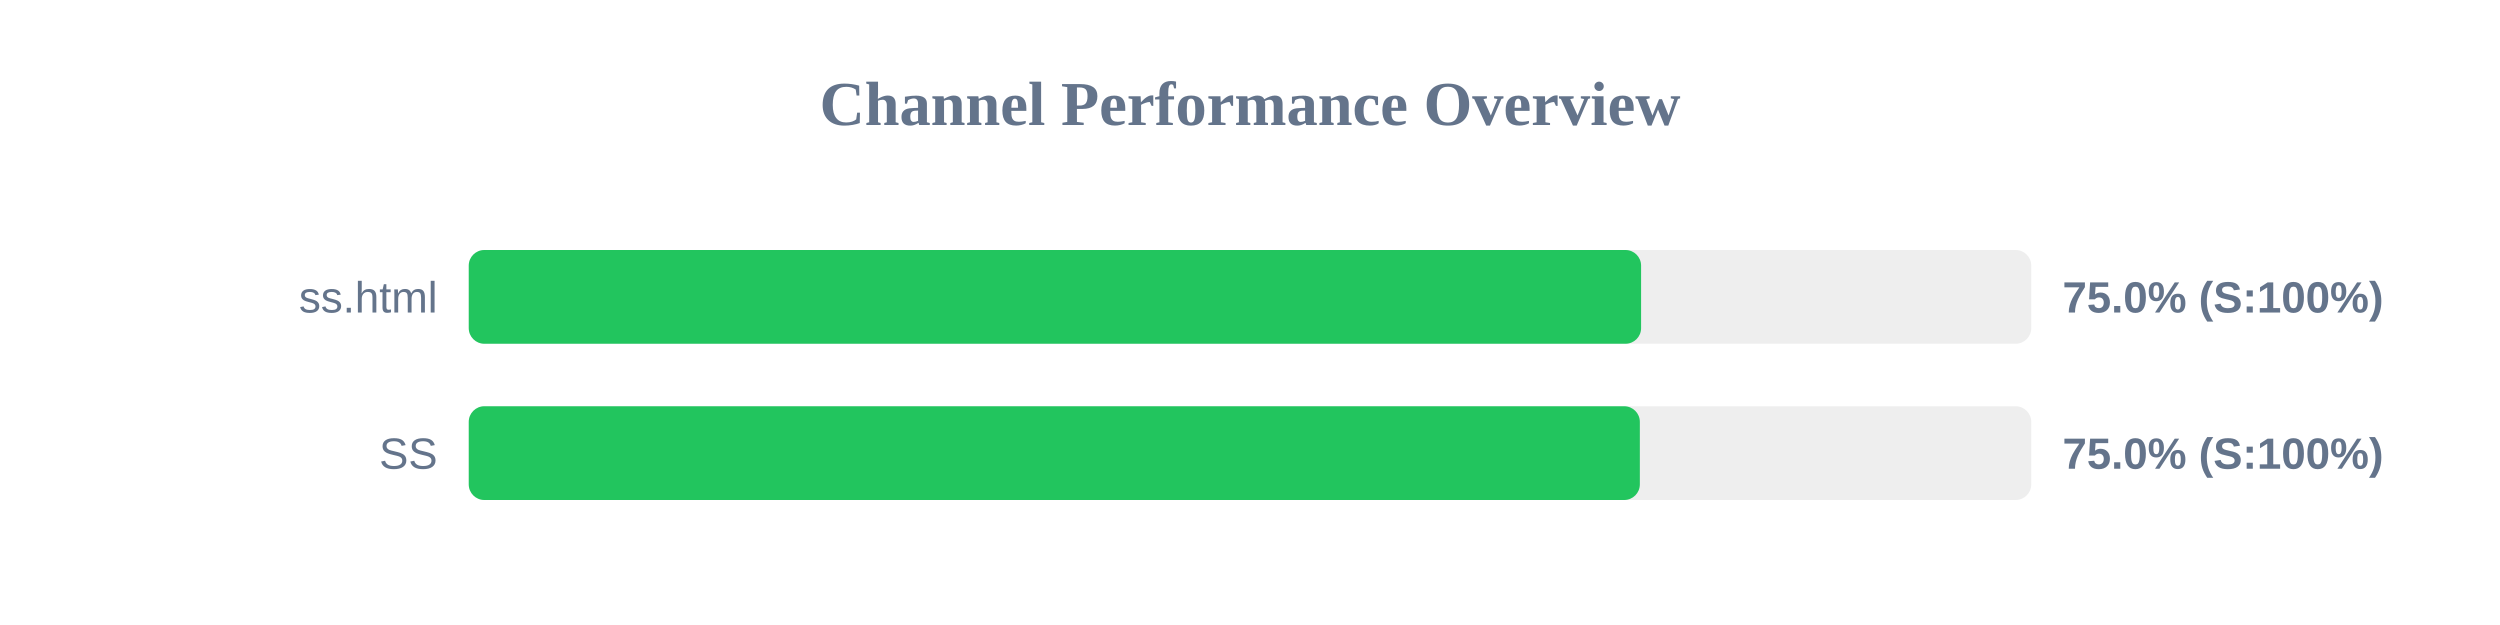
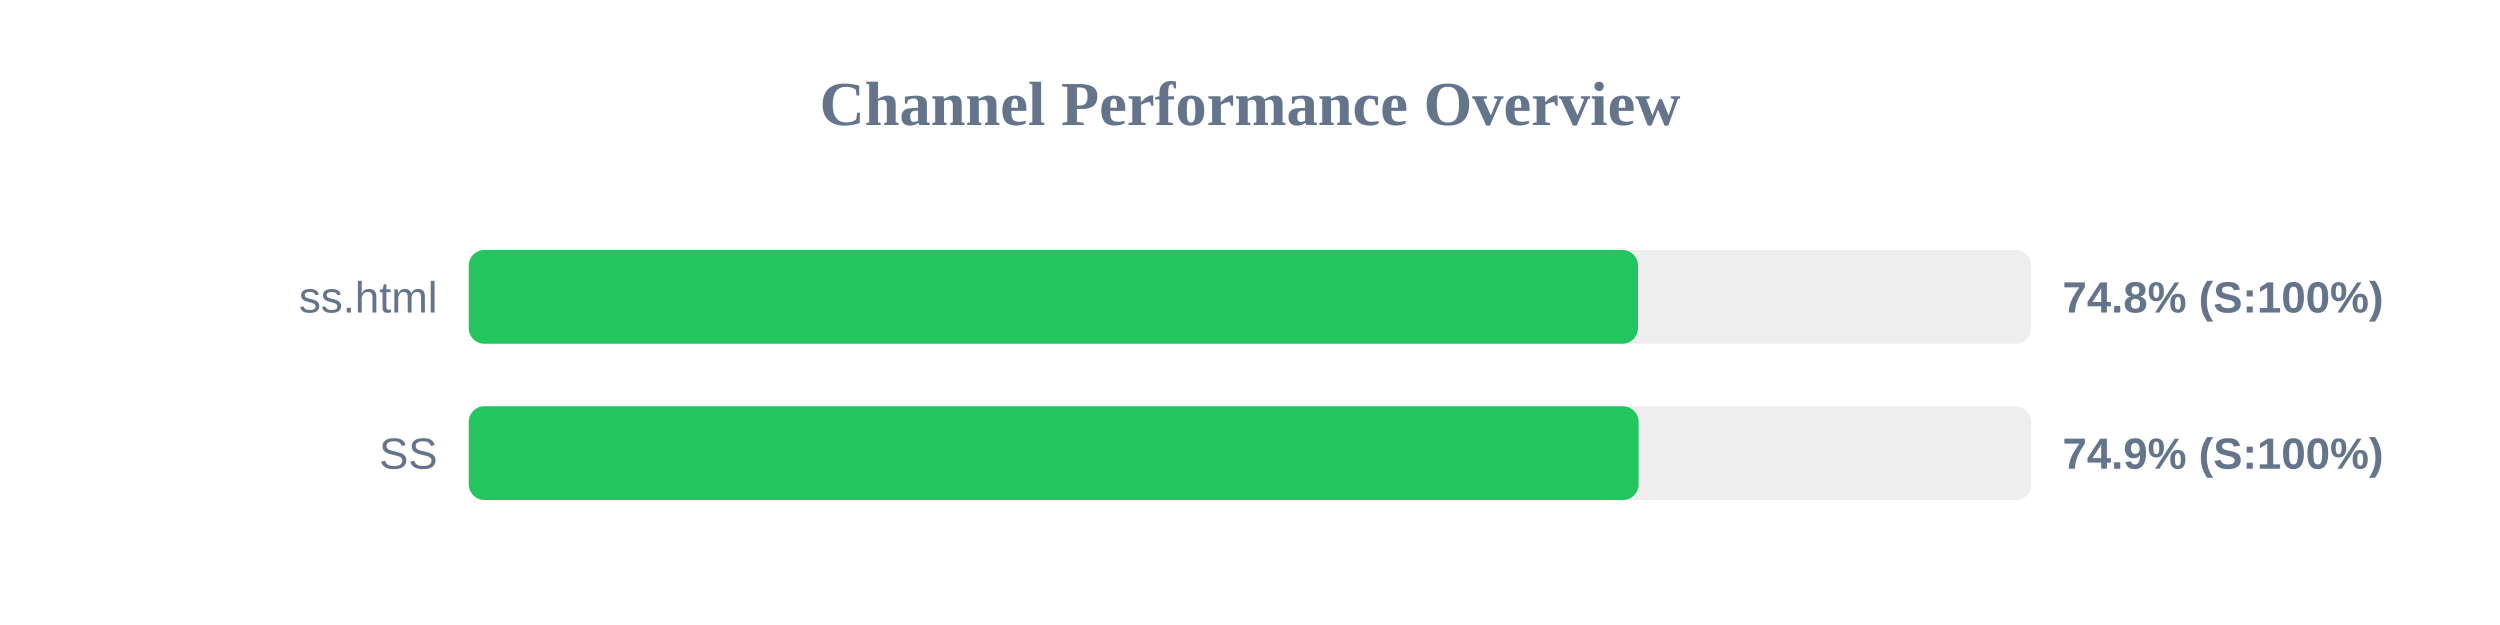
<svg xmlns="http://www.w3.org/2000/svg" width="800" height="200" version="1.1">
  <style>
        .row { font: 14px Arial; fill: #64748b; }
        .score { font: bold 14px Arial; fill: #64748b; }
    </style>
  <text x="400" y="40" text-anchor="middle" font-size="20px" font-weight="bold" fill="#64748b">Channel Performance Overview</text>
  <rect x="150" y="80" width="500" height="30" fill="#eee" rx="5" />
-   <rect x="150" y="80" width="375.15" height="30" fill="#22c55e" rx="5" />
+   <rect x="150" y="80" width="374.15" height="30" fill="#22c55e" rx="5" />
  <text x="140" y="100" text-anchor="end" class="row">ss.html</text>
-   <text x="660" y="100" text-anchor="start" class="score">75.0% (S:100%)</text>
+   <text x="660" y="100" text-anchor="start" class="score">74.8% (S:100%)</text>
  <rect x="150" y="130" width="500" height="30" fill="#eee" rx="5" />
-   <rect x="150" y="130" width="374.75" height="30" fill="#22c55e" rx="5" />
+   <rect x="150" y="130" width="374.35" height="30" fill="#22c55e" rx="5" />
  <text x="140" y="150" text-anchor="end" class="row">SS</text>
-   <text x="660" y="150" text-anchor="start" class="score">75.0% (S:100%)</text>
+   <text x="660" y="150" text-anchor="start" class="score">74.9% (S:100%)</text>
</svg>
